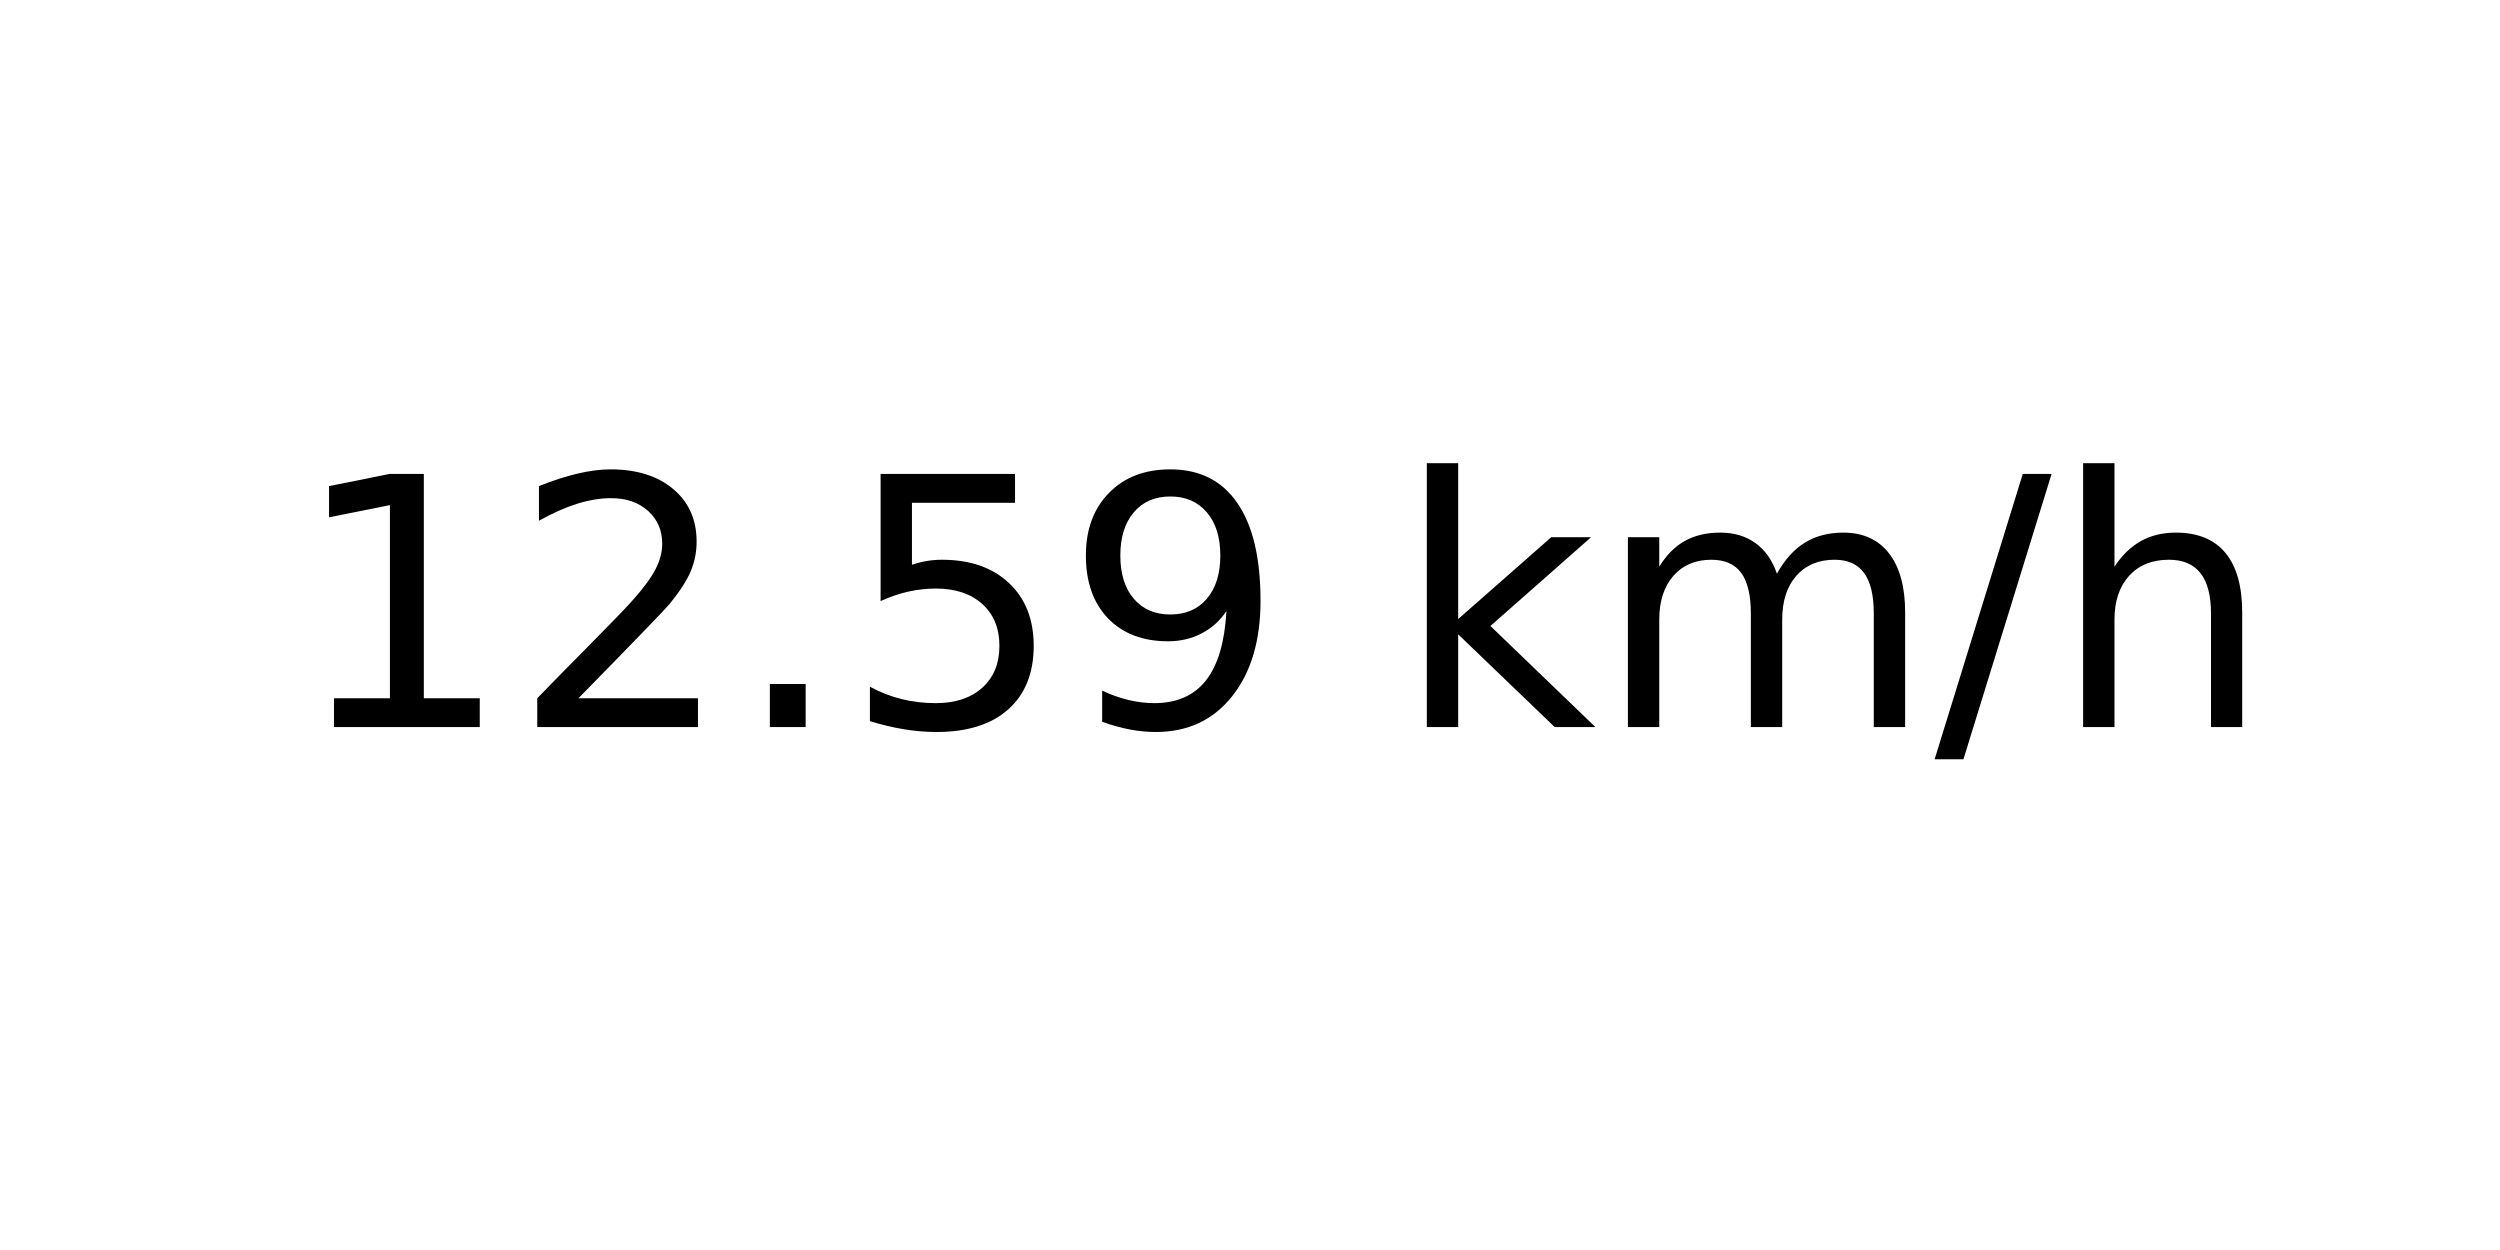
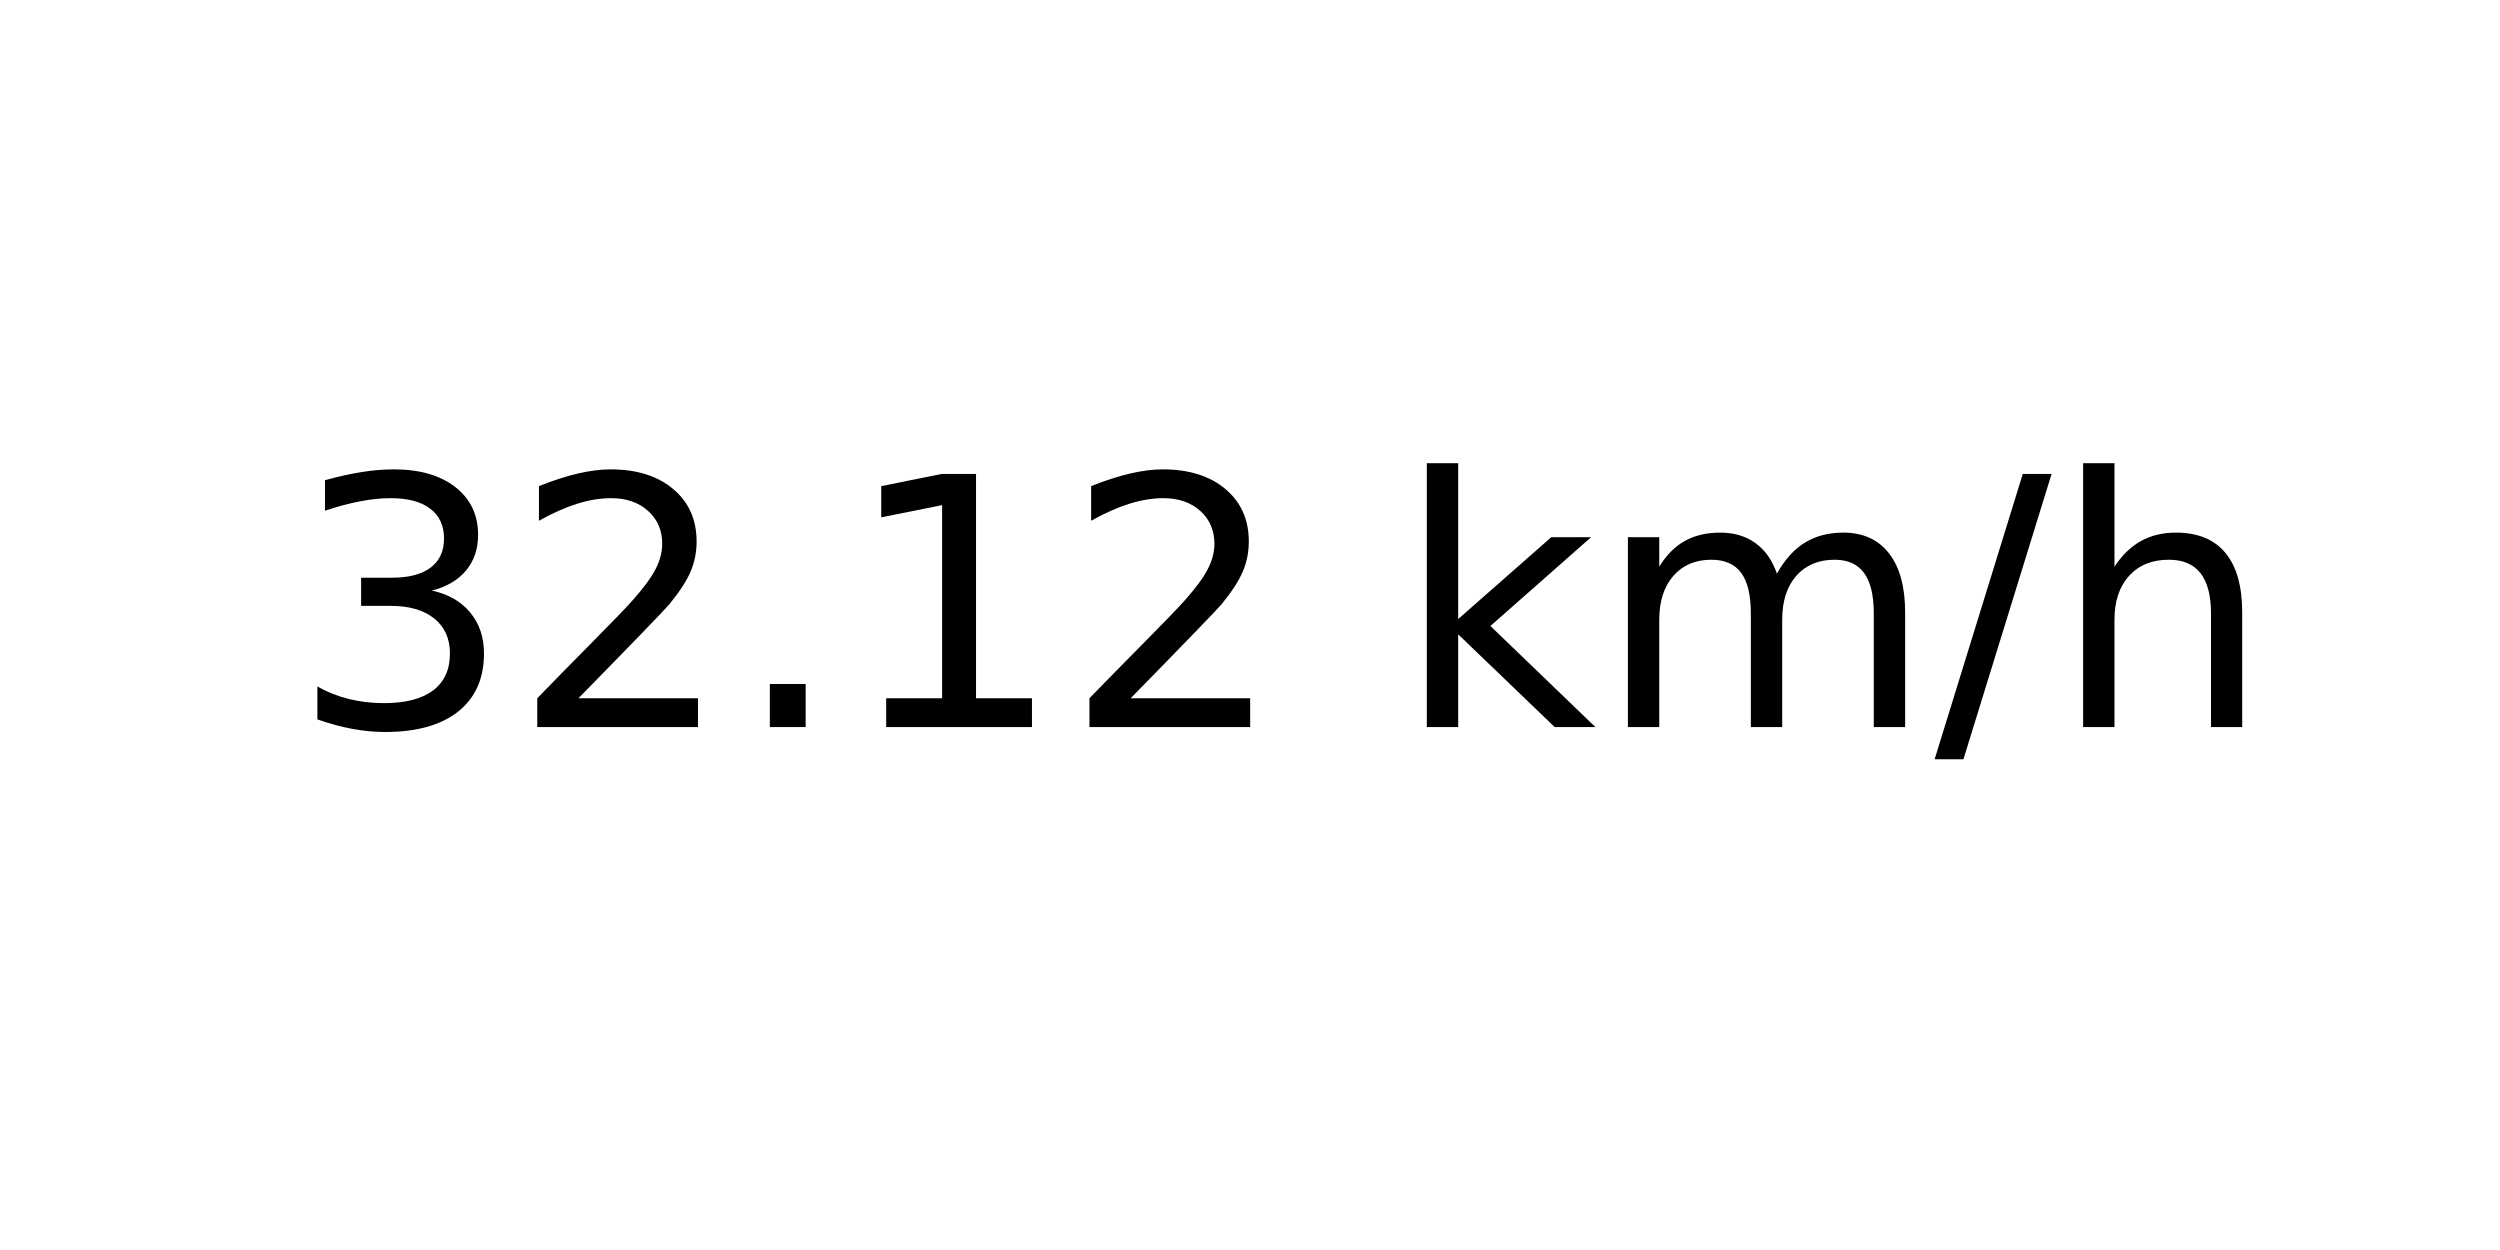
<svg xmlns="http://www.w3.org/2000/svg" xmlns:xlink="http://www.w3.org/1999/xlink" width="72pt" height="36pt" viewBox="0 0 72 36" version="1.1">
  <defs>
    <style type="text/css">*{stroke-linejoin: round; stroke-linecap: butt}</style>
  </defs>
  <g id="figure_1">
    <g id="axes_1">
      <g id="text_1">
        <g transform="translate(8.378125 20.93937) scale(0.1 -0.1)">
          <defs>
-             <path id="DejaVuSans-31" d="M 794 531  L 1825 531  L 1825 4091  L 703 3866  L 703 4441  L 1819 4666  L 2450 4666  L 2450 531  L 3481 531  L 3481 0  L 794 0  L 794 531  z " transform="scale(0.015625)" />
+             <path id="DejaVuSans-33" d="M 2597 2516  Q 3050 2419 3304 2112  Q 3559 1806 3559 1356  Q 3559 666 3084 287  Q 2609 -91 1734 -91  Q 1441 -91 1130 -33  Q 819 25 488 141  L 488 750  Q 750 597 1062 519  Q 1375 441 1716 441  Q 2309 441 2620 675  Q 2931 909 2931 1356  Q 2931 1769 2642 2001  Q 2353 2234 1838 2234  L 1294 2234  L 1294 2753  L 1863 2753  Q 2328 2753 2575 2939  Q 2822 3125 2822 3475  Q 2822 3834 2567 4026  Q 2313 4219 1838 4219  Q 1578 4219 1281 4162  Q 984 4106 628 3988  L 628 4550  Q 988 4650 1302 4700  Q 1616 4750 1894 4750  Q 2613 4750 3031 4423  Q 3450 4097 3450 3541  Q 3450 3153 3228 2886  Q 3006 2619 2597 2516  z " transform="scale(0.015625)" />
            <path id="DejaVuSans-32" d="M 1228 531  L 3431 531  L 3431 0  L 469 0  L 469 531  Q 828 903 1448 1529  Q 2069 2156 2228 2338  Q 2531 2678 2651 2914  Q 2772 3150 2772 3378  Q 2772 3750 2511 3984  Q 2250 4219 1831 4219  Q 1534 4219 1204 4116  Q 875 4013 500 3803  L 500 4441  Q 881 4594 1212 4672  Q 1544 4750 1819 4750  Q 2544 4750 2975 4387  Q 3406 4025 3406 3419  Q 3406 3131 3298 2873  Q 3191 2616 2906 2266  Q 2828 2175 2409 1742  Q 1991 1309 1228 531  z " transform="scale(0.015625)" />
            <path id="DejaVuSans-2e" d="M 684 794  L 1344 794  L 1344 0  L 684 0  L 684 794  z " transform="scale(0.015625)" />
-             <path id="DejaVuSans-35" d="M 691 4666  L 3169 4666  L 3169 4134  L 1269 4134  L 1269 2991  Q 1406 3038 1543 3061  Q 1681 3084 1819 3084  Q 2600 3084 3056 2656  Q 3513 2228 3513 1497  Q 3513 744 3044 326  Q 2575 -91 1722 -91  Q 1428 -91 1123 -41  Q 819 9 494 109  L 494 744  Q 775 591 1075 516  Q 1375 441 1709 441  Q 2250 441 2565 725  Q 2881 1009 2881 1497  Q 2881 1984 2565 2268  Q 2250 2553 1709 2553  Q 1456 2553 1204 2497  Q 953 2441 691 2322  L 691 4666  z " transform="scale(0.015625)" />
-             <path id="DejaVuSans-39" d="M 703 97  L 703 672  Q 941 559 1184 500  Q 1428 441 1663 441  Q 2288 441 2617 861  Q 2947 1281 2994 2138  Q 2813 1869 2534 1725  Q 2256 1581 1919 1581  Q 1219 1581 811 2004  Q 403 2428 403 3163  Q 403 3881 828 4315  Q 1253 4750 1959 4750  Q 2769 4750 3195 4129  Q 3622 3509 3622 2328  Q 3622 1225 3098 567  Q 2575 -91 1691 -91  Q 1453 -91 1209 -44  Q 966 3 703 97  z M 1959 2075  Q 2384 2075 2632 2365  Q 2881 2656 2881 3163  Q 2881 3666 2632 3958  Q 2384 4250 1959 4250  Q 1534 4250 1286 3958  Q 1038 3666 1038 3163  Q 1038 2656 1286 2365  Q 1534 2075 1959 2075  z " transform="scale(0.015625)" />
+             <path id="DejaVuSans-31" d="M 794 531  L 1825 531  L 1825 4091  L 703 3866  L 703 4441  L 1819 4666  L 2450 4666  L 2450 531  L 3481 531  L 3481 0  L 794 0  L 794 531  z " transform="scale(0.015625)" />
            <path id="DejaVuSans-20" transform="scale(0.015625)" />
            <path id="DejaVuSans-6b" d="M 581 4863  L 1159 4863  L 1159 1991  L 2875 3500  L 3609 3500  L 1753 1863  L 3688 0  L 2938 0  L 1159 1709  L 1159 0  L 581 0  L 581 4863  z " transform="scale(0.015625)" />
            <path id="DejaVuSans-6d" d="M 3328 2828  Q 3544 3216 3844 3400  Q 4144 3584 4550 3584  Q 5097 3584 5394 3201  Q 5691 2819 5691 2113  L 5691 0  L 5113 0  L 5113 2094  Q 5113 2597 4934 2840  Q 4756 3084 4391 3084  Q 3944 3084 3684 2787  Q 3425 2491 3425 1978  L 3425 0  L 2847 0  L 2847 2094  Q 2847 2600 2669 2842  Q 2491 3084 2119 3084  Q 1678 3084 1418 2786  Q 1159 2488 1159 1978  L 1159 0  L 581 0  L 581 3500  L 1159 3500  L 1159 2956  Q 1356 3278 1631 3431  Q 1906 3584 2284 3584  Q 2666 3584 2933 3390  Q 3200 3197 3328 2828  z " transform="scale(0.015625)" />
            <path id="DejaVuSans-2f" d="M 1625 4666  L 2156 4666  L 531 -594  L 0 -594  L 1625 4666  z " transform="scale(0.015625)" />
            <path id="DejaVuSans-68" d="M 3513 2113  L 3513 0  L 2938 0  L 2938 2094  Q 2938 2591 2744 2837  Q 2550 3084 2163 3084  Q 1697 3084 1428 2787  Q 1159 2491 1159 1978  L 1159 0  L 581 0  L 581 4863  L 1159 4863  L 1159 2956  Q 1366 3272 1645 3428  Q 1925 3584 2291 3584  Q 2894 3584 3203 3211  Q 3513 2838 3513 2113  z " transform="scale(0.015625)" />
          </defs>
-           <use xlink:href="#DejaVuSans-31" />
+           <use xlink:href="#DejaVuSans-33" />
          <use xlink:href="#DejaVuSans-32" x="63.623" />
          <use xlink:href="#DejaVuSans-2e" x="127.246" />
-           <use xlink:href="#DejaVuSans-35" x="159.033" />
-           <use xlink:href="#DejaVuSans-39" x="222.656" />
+           <use xlink:href="#DejaVuSans-31" x="159.033" />
+           <use xlink:href="#DejaVuSans-32" x="222.656" />
          <use xlink:href="#DejaVuSans-20" x="286.279" />
          <use xlink:href="#DejaVuSans-6b" x="318.066" />
          <use xlink:href="#DejaVuSans-6d" x="375.977" />
          <use xlink:href="#DejaVuSans-2f" x="473.389" />
          <use xlink:href="#DejaVuSans-68" x="507.08" />
        </g>
      </g>
    </g>
  </g>
</svg>
